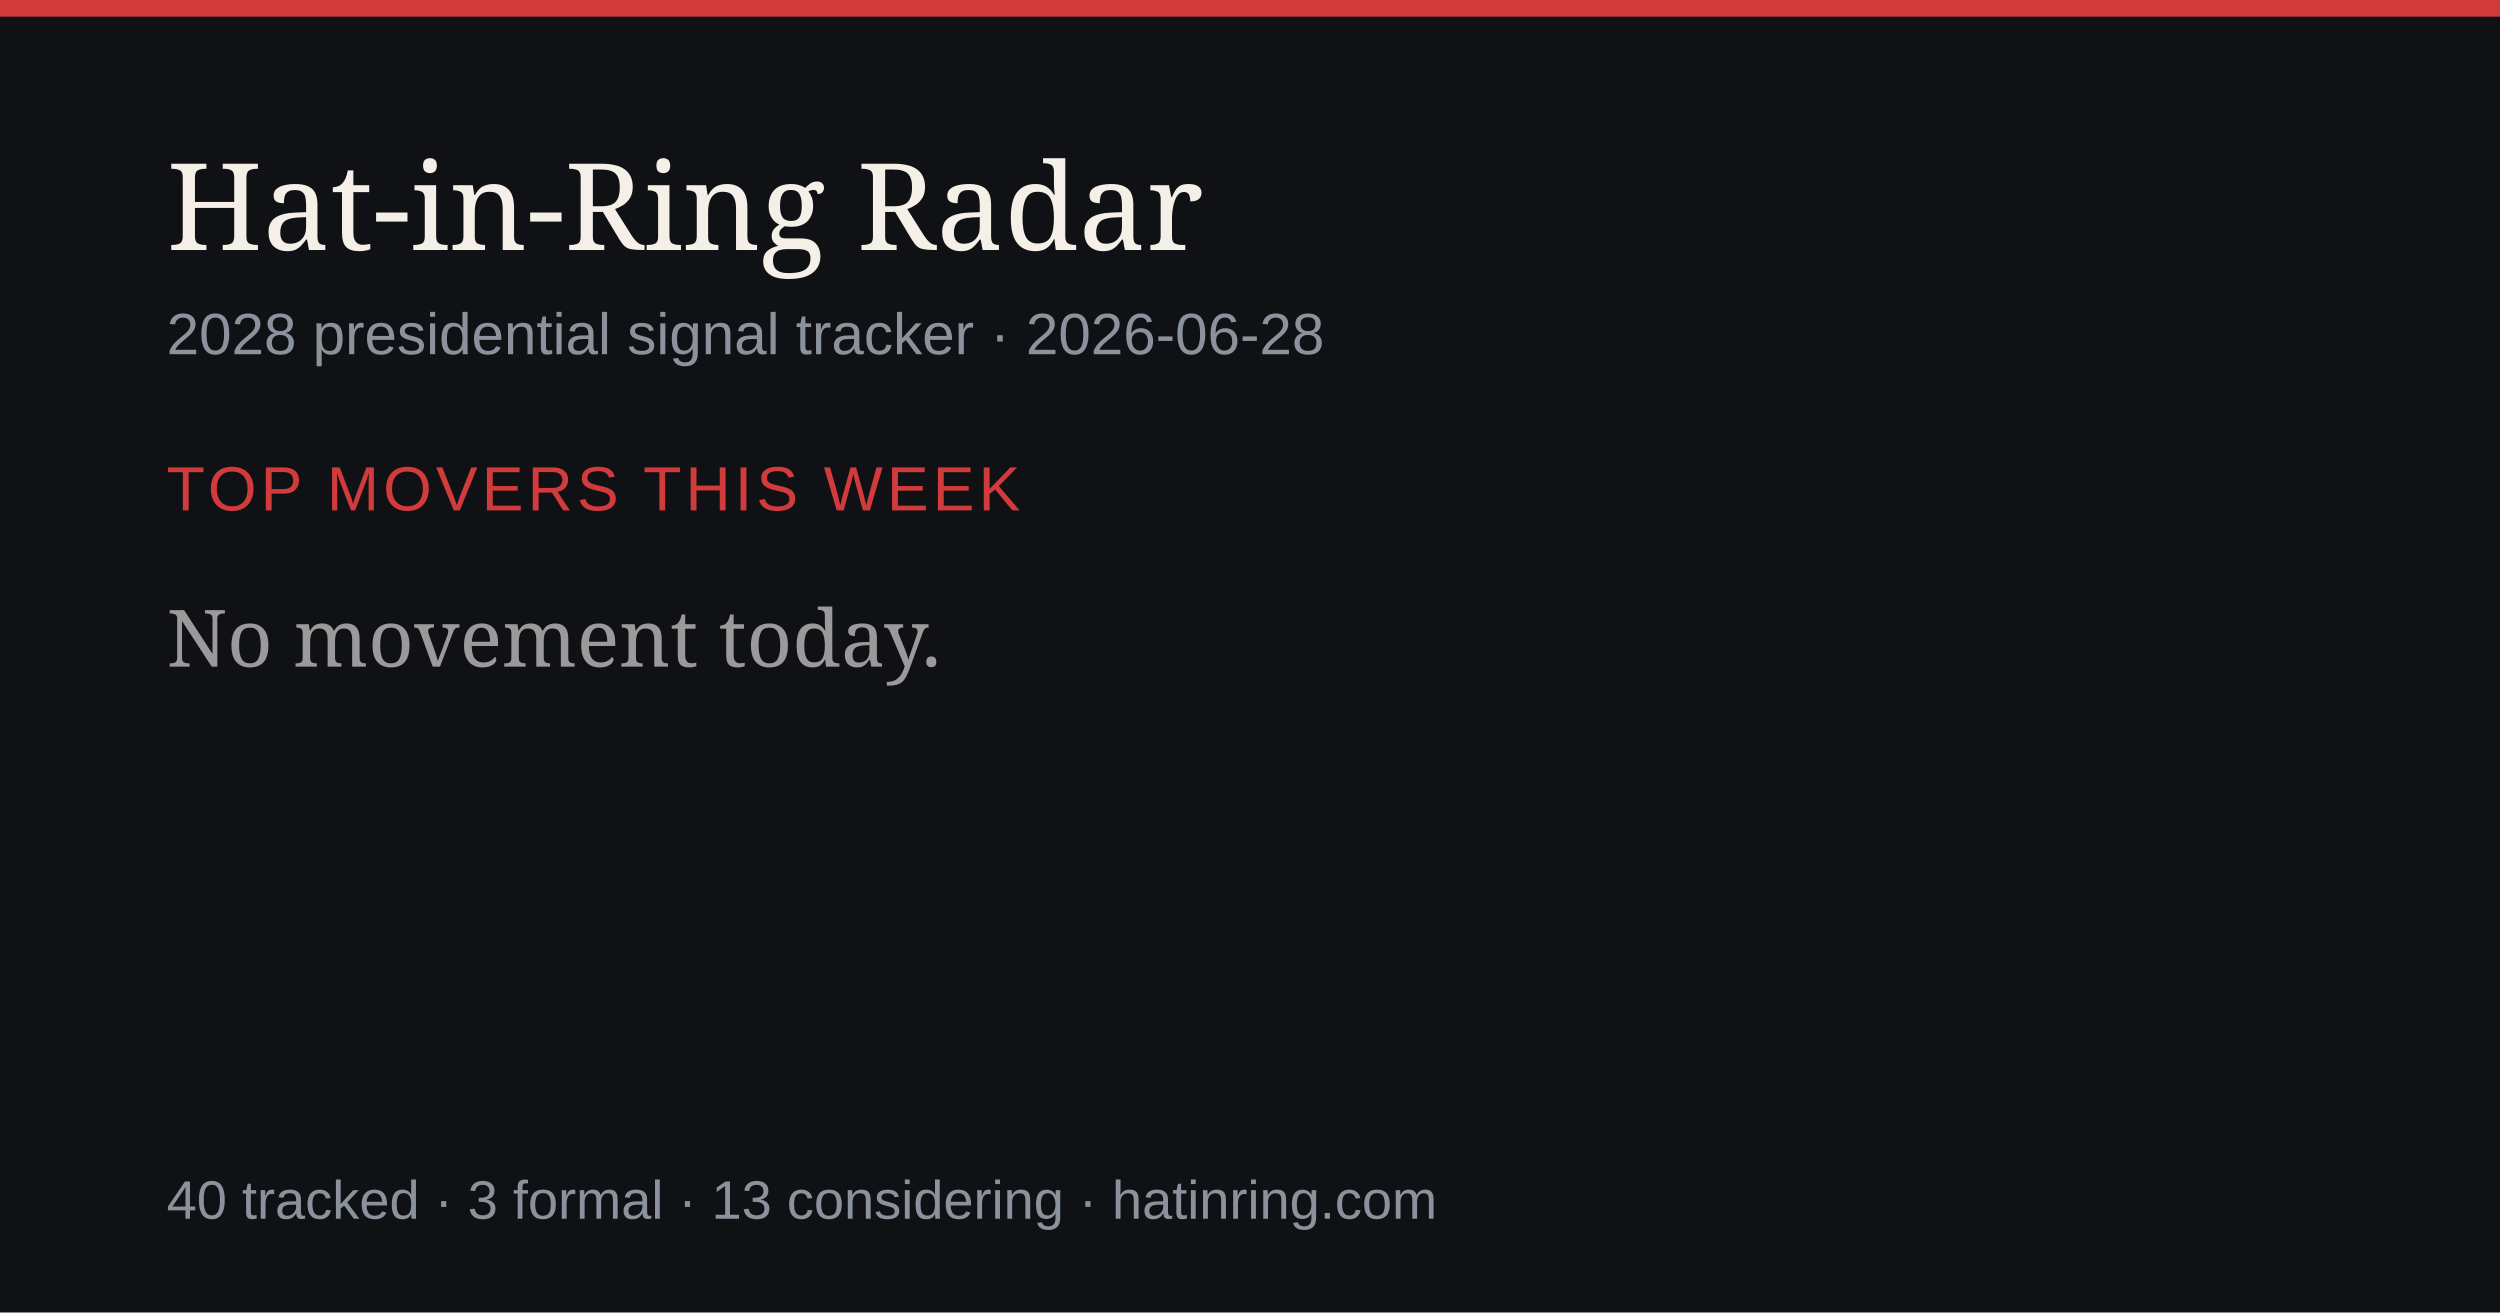
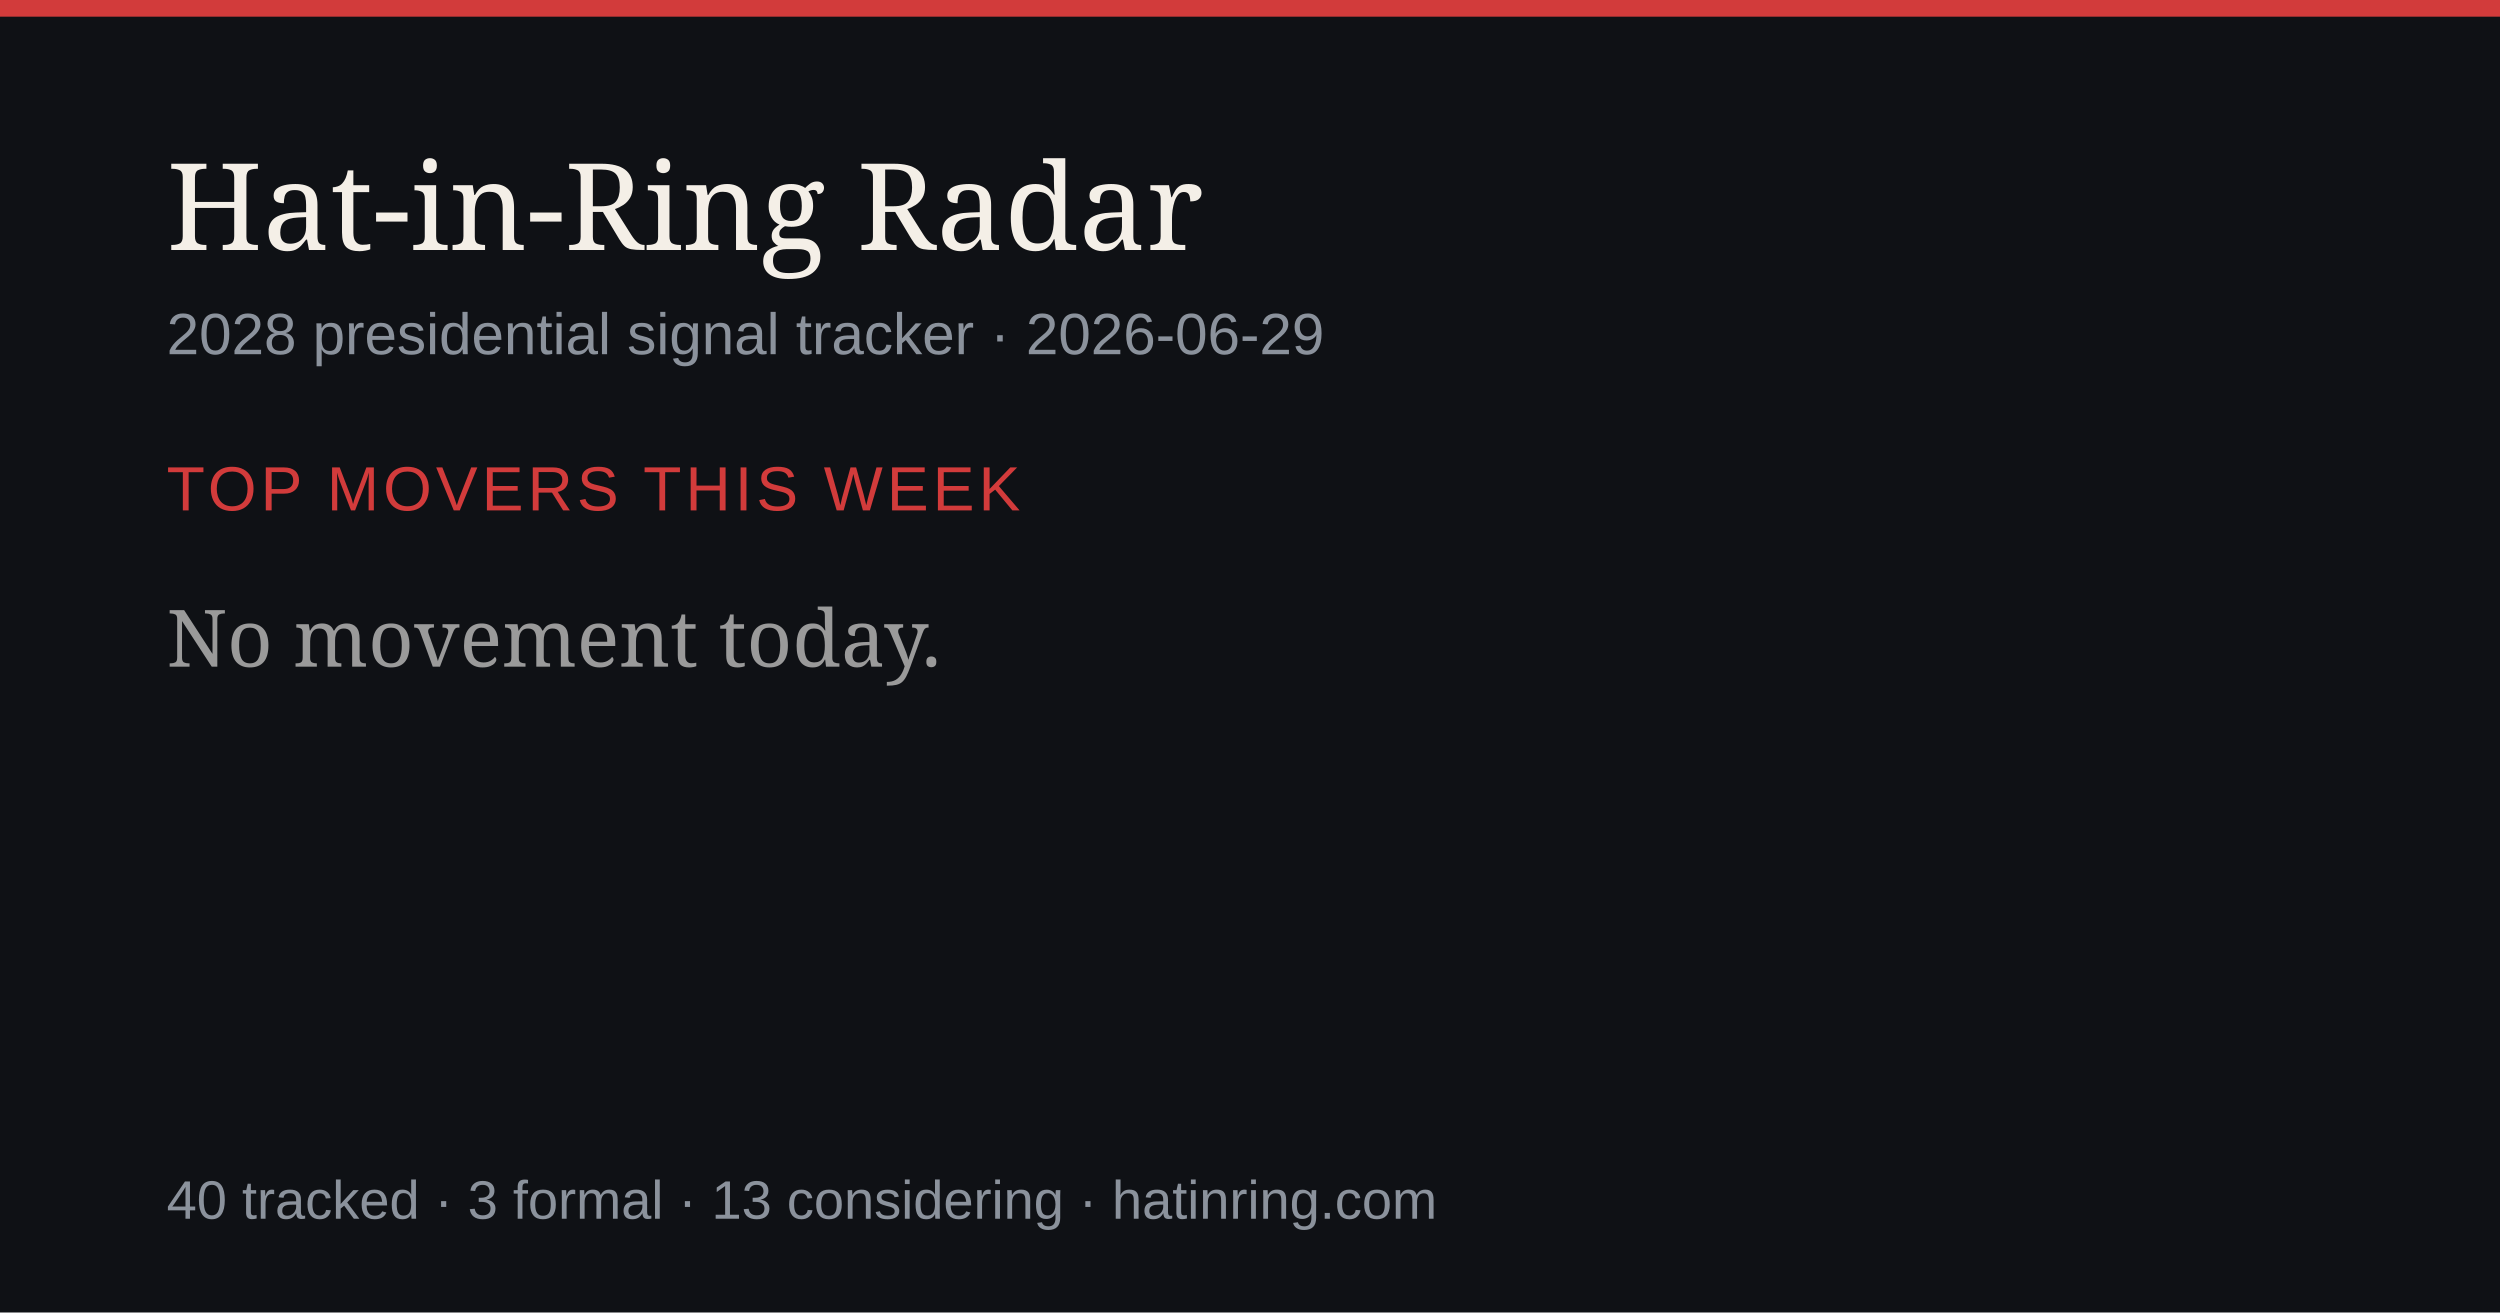
<svg xmlns="http://www.w3.org/2000/svg" width="1200" height="630" viewBox="0 0 1200 630" role="img" aria-label="Hat-in-Ring Radar daily briefing">
  <rect width="1200" height="630" fill="#0f1115" />
  <rect width="1200" height="8" fill="#d23b3b" />
  <text x="80" y="120" font-size="58" fill="#f4efe7" font-family="Georgia,serif">Hat-in-Ring Radar</text>
-   <text x="80" y="170" font-size="28" fill="#8b929c" font-family="-apple-system,Arial,sans-serif">2028 presidential signal tracker · 2026-06-28</text>
+   <text x="80" y="170" font-size="28" fill="#8b929c" font-family="-apple-system,Arial,sans-serif">2028 presidential signal tracker · 2026-06-29</text>
  <text x="80" y="245" font-size="30" fill="#d23b3b" font-family="-apple-system,Arial,sans-serif" letter-spacing="2">TOP MOVERS THIS WEEK</text>
  <text x="80" y="320" font-size="38" fill="#9a9a9a" font-family="Georgia,serif">No movement today.</text>
  <text x="80" y="585" font-size="26" fill="#8b929c" font-family="-apple-system,Arial,sans-serif">40 tracked · 3 formal · 13 considering · hatinring.com</text>
</svg>
